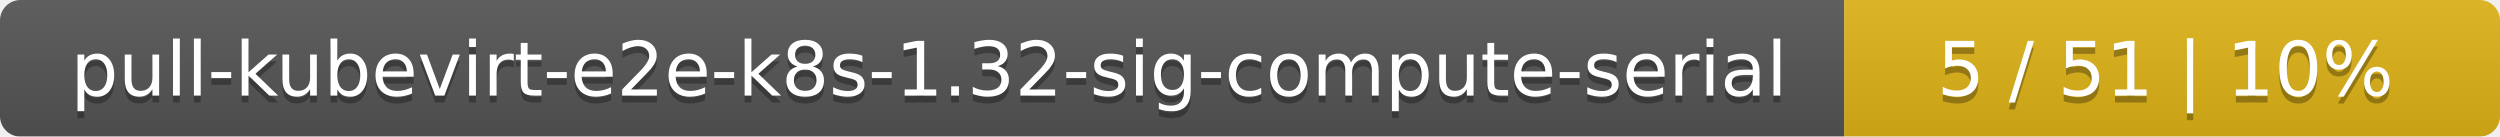
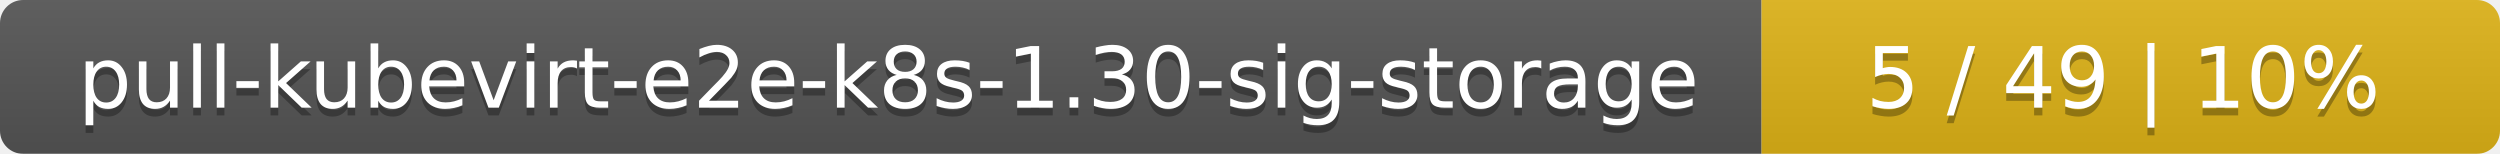
- <svg xmlns="http://www.w3.org/2000/svg" width="366" height="20">
+ <svg xmlns="http://www.w3.org/2000/svg" width="325" height="20">
  <linearGradient id="smooth" x2="0" y2="100%">
    <stop offset="0" stop-color="#bbb" stop-opacity=".1" />
    <stop offset="1" stop-opacity=".1" />
  </linearGradient>
  <mask id="round">
-     <rect width="366" height="20" rx="3" fill="#fff" />
+     <rect width="325" height="20" rx="3" fill="#fff" />
  </mask>
  <g mask="url(#round)">
-     <rect width="270" height="20" fill="#555" />
-     <rect x="270" width="96" height="20" fill="#dfb317" />
-     <rect width="366" height="20" fill="url(#smooth)" />
+     <rect width="229" height="20" fill="#555" />
+     <rect x="229" width="96" height="20" fill="#dfb317" />
+     <rect width="325" height="20" fill="url(#smooth)" />
  </g>
  <g fill="#fff" text-anchor="middle" font-family="DejaVu Sans,Verdana,Geneva,sans-serif" font-size="11">
-     <text x="136" y="15" fill="#010101" fill-opacity=".3">pull-kubevirt-e2e-k8s-1.32-sig-compute-serial</text>
-     <text x="136" y="14">pull-kubevirt-e2e-k8s-1.32-sig-compute-serial</text>
-     <text x="317" y="15" fill="#010101" fill-opacity=".3">5 / 51    |    10%</text>
-     <text x="317" y="14">5 / 51    |    10%</text>
+     <text x="115.5" y="15" fill="#010101" fill-opacity=".3">pull-kubevirt-e2e-k8s-1.30-sig-storage</text>
+     <text x="115.5" y="14">pull-kubevirt-e2e-k8s-1.30-sig-storage</text>
+     <text x="276" y="15" fill="#010101" fill-opacity=".3">5 / 49    |    10%</text>
+     <text x="276" y="14">5 / 49    |    10%</text>
  </g>
</svg>
